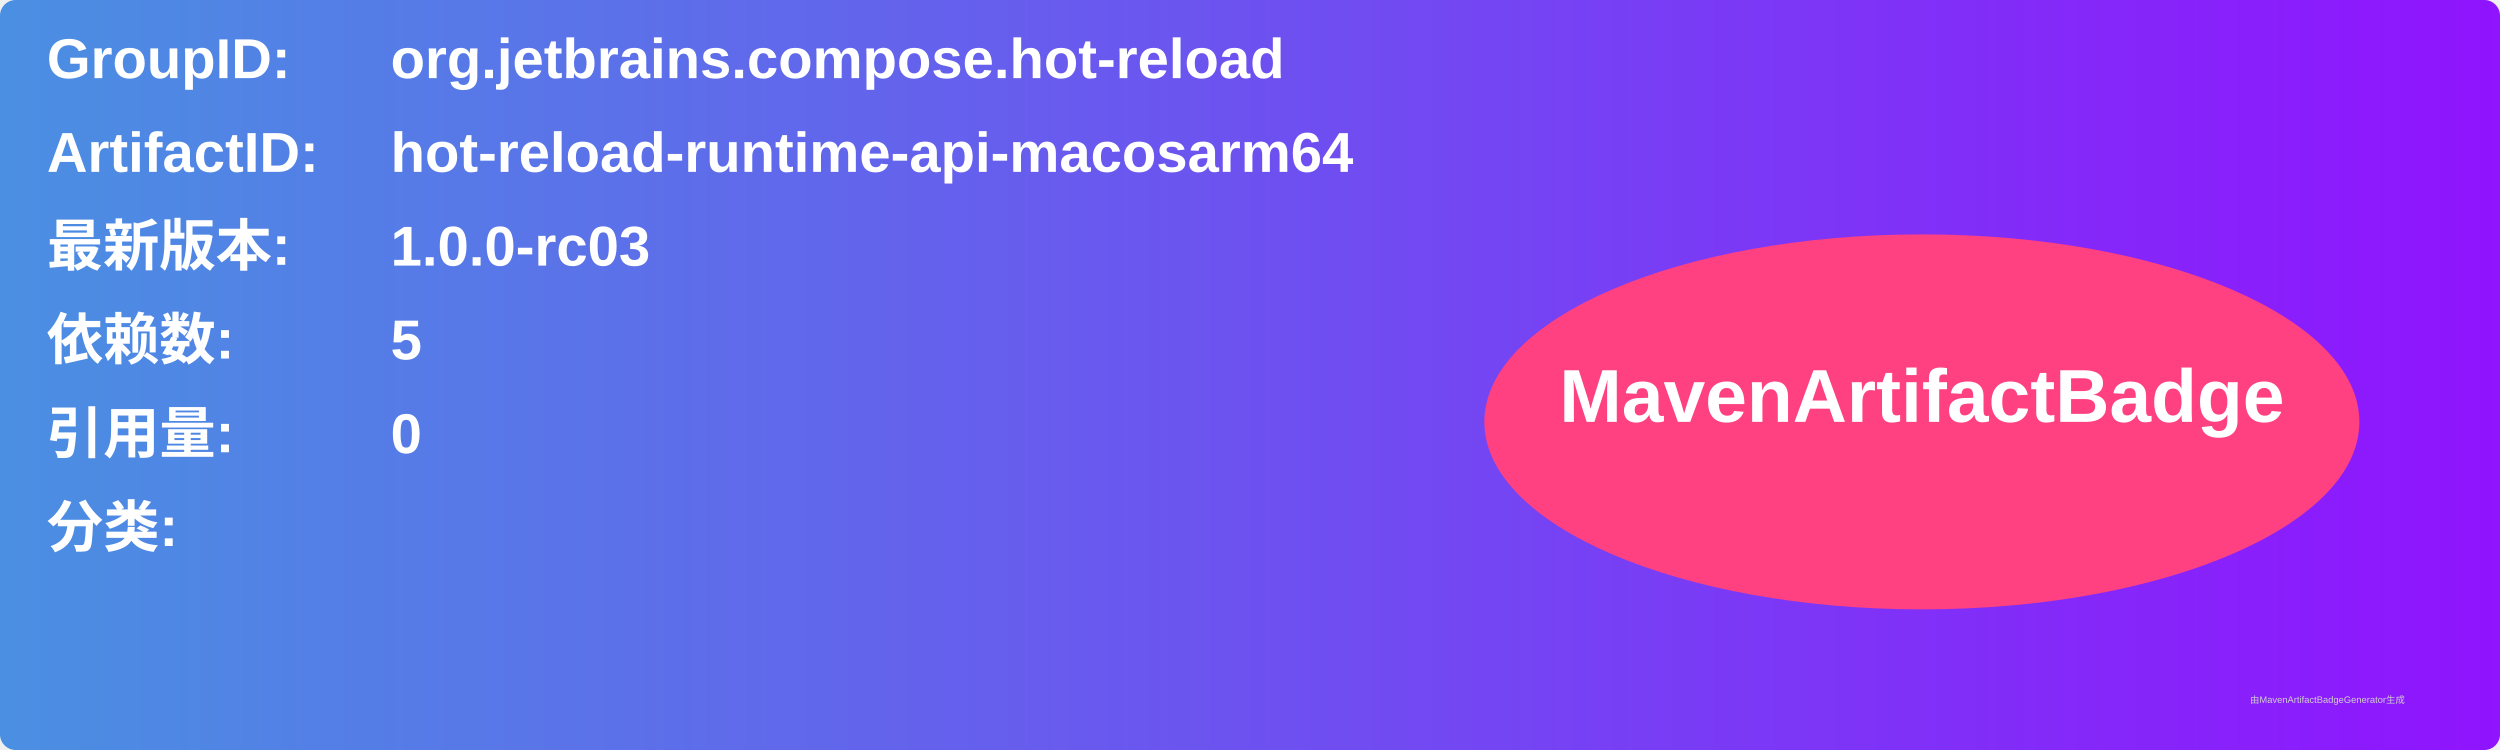
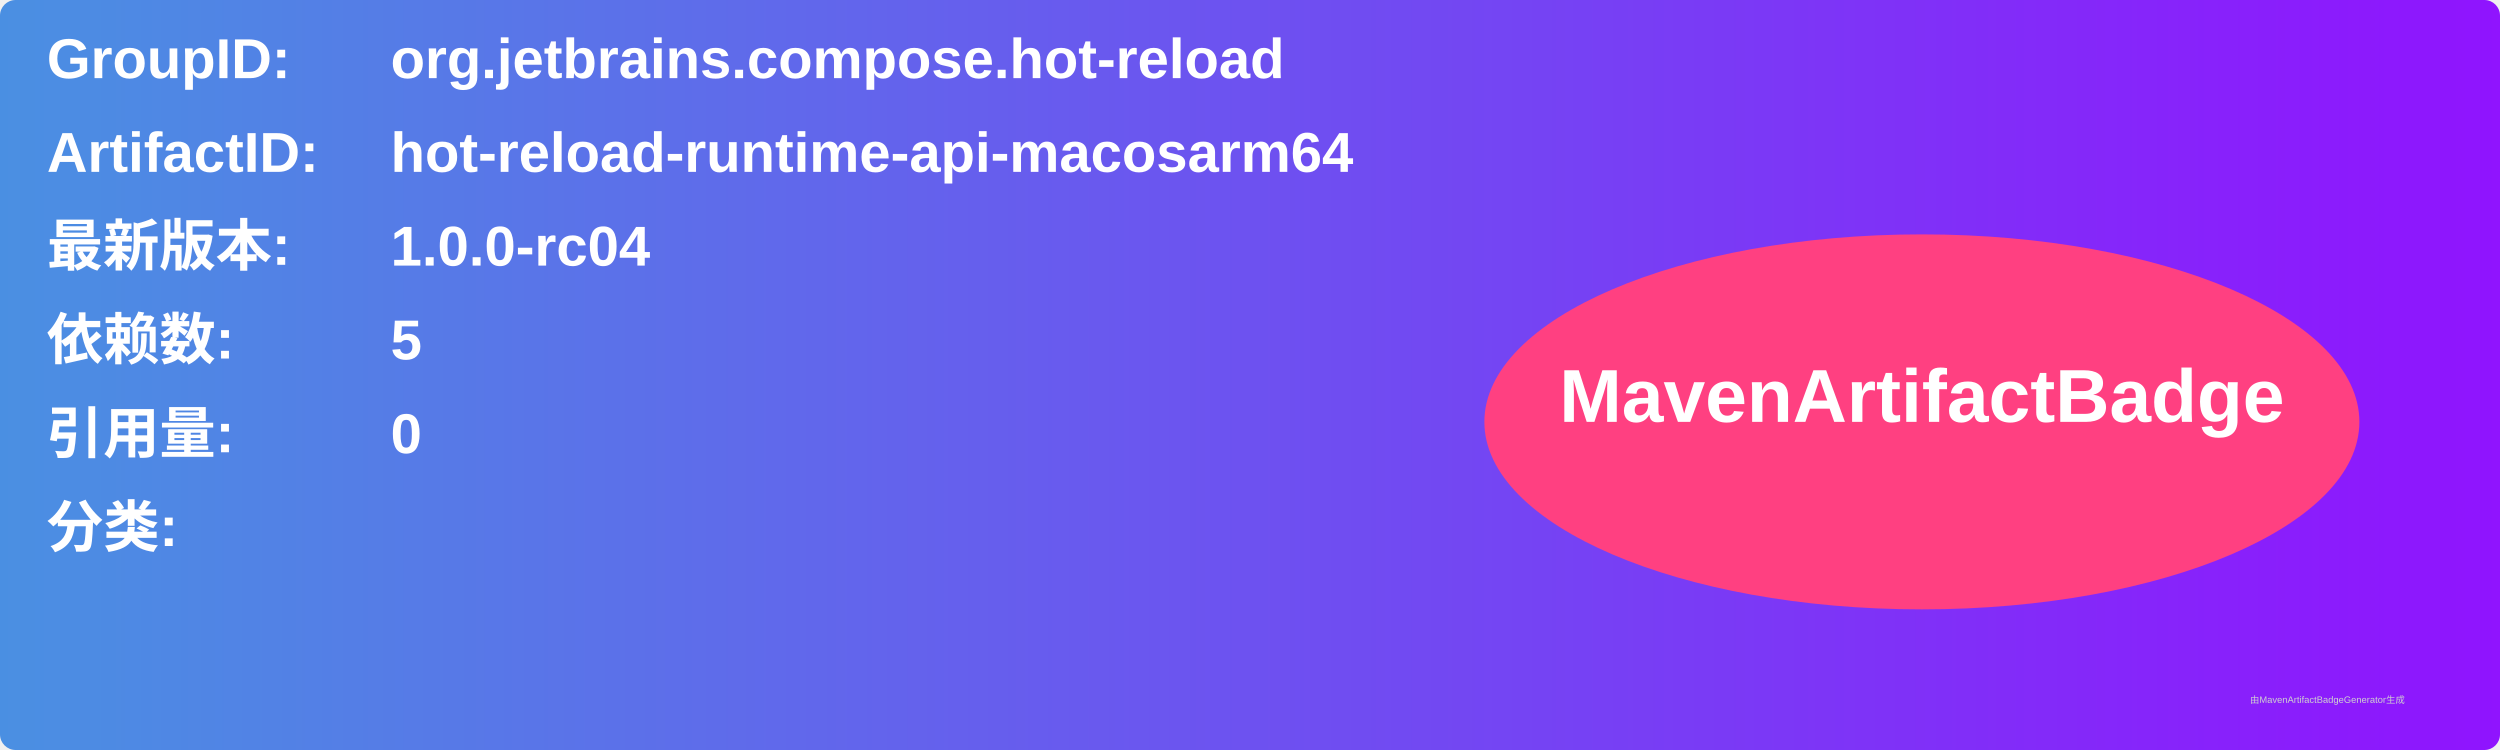
<svg xmlns="http://www.w3.org/2000/svg" width="800" height="240" viewBox="0 0 800 240">
  <linearGradient id="grad" x1="0%" y1="0%" x2="100%" y2="0%">
    <stop offset="0%" stop-color="#4a90e2" />
    <stop offset="100%" stop-color="#9013fe" />
  </linearGradient>
  <rect width="100%" height="100%" rx="5" ry="5" fill="url(#grad)" />
  <g transform="translate(15, 15)">
    <text x="0" y="10" font-family="Arial" font-size="18" fill="white" font-weight="bold" width="260">GroupID:</text>
    <text x="110" y="10" font-family="Arial" font-size="18" fill="white" font-weight="bold" width="460">org.jetbrains.compose.hot-reload</text>
    <text x="0" y="40" font-family="Arial" font-size="18" fill="white" font-weight="bold" width="260">ArtifactID:</text>
    <text x="110" y="40" font-family="Arial" font-size="18" fill="white" font-weight="bold" width="460">hot-reload-runtime-api-macosarm64</text>
    <text x="0" y="70" font-family="Arial" font-size="18" fill="white" font-weight="bold">最新版本:</text>
    <text x="110" y="70" font-family="Arial" font-size="18" fill="white" font-weight="bold">
-       <tspan font-weight="bold">1.0.0-rc03</tspan>
+       <tspan font-weight="bold">1.0.0-rc04</tspan>
    </text>
    <text x="0" y="100" font-family="Arial" font-size="18" fill="white" font-weight="bold">依赖数: </text>
    <text x="110" y="100" font-family="Arial" font-size="18" fill="white">
      <tspan font-weight="bold">5</tspan>
    </text>
    <text x="0" y="130" font-family="Arial" font-size="18" fill="white" font-weight="bold">引用量: </text>
    <text x="110" y="130" font-family="Arial" font-size="18" fill="white">
      <tspan font-weight="bold">0</tspan>
    </text>
    <text x="0" y="160" font-family="Arial" font-size="18" fill="white" font-weight="bold">分类:</text>
    <text x="10" y="190" font-family="Arial" font-size="10" fill="white">
      <tspan font-weight="bold" />
    </text>
    <ellipse cx="600" cy="120" rx="140" ry="60" fill="#ff4081" />
    <text x="600" y="120" text-anchor="middle" font-family="Arial" font-size="24" fill="white" font-weight="bold">MavenArtifactBadge</text>
  </g>
  <text x="720" y="225" font-family="Arial" font-size="3" fill="#d0d0d0">由MavenArtifactBadgeGenerator生成</text>
</svg>
